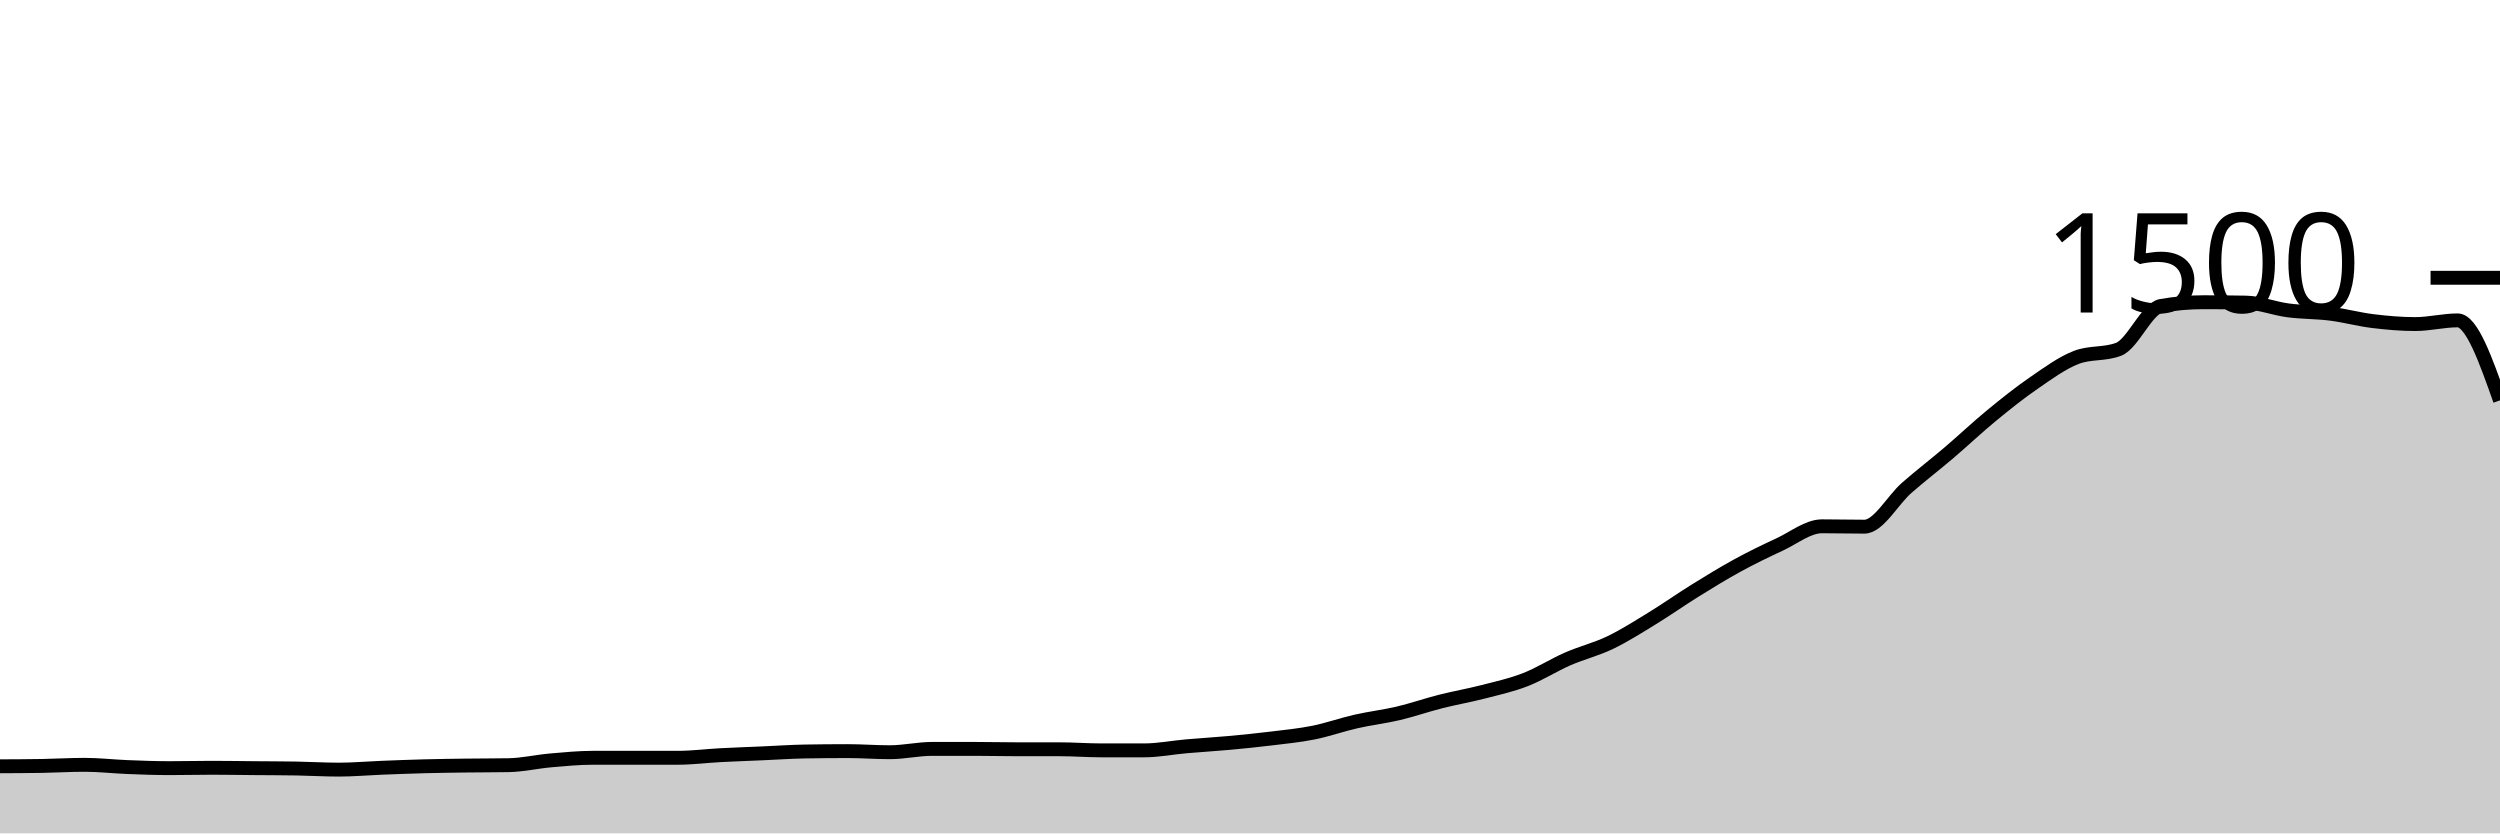
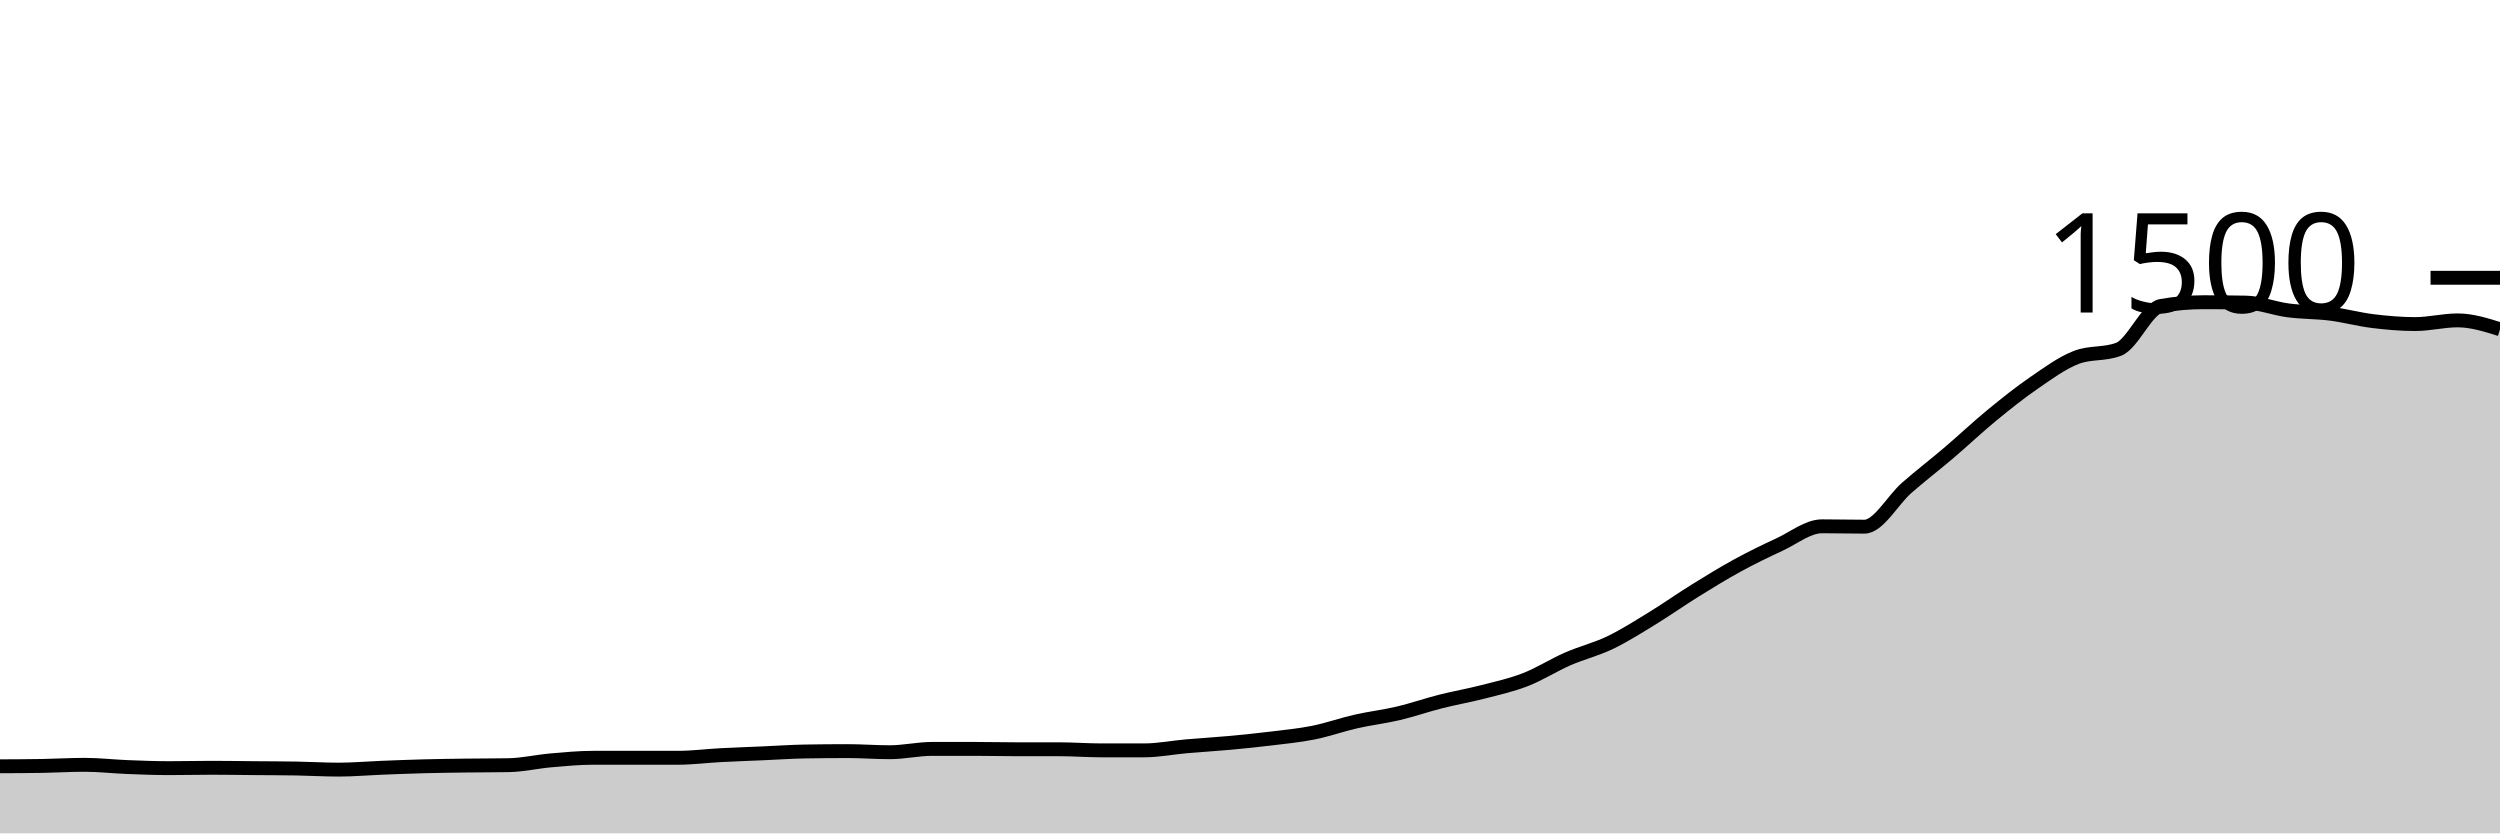
<svg xmlns="http://www.w3.org/2000/svg" viewBox="0 0 180 60">
  <g transform="translate(0,20)">
-     <path class="area" fill="rgba(0, 0, 0, 0.2)" d="M0,35.173C1.017,35.169,2.034,35.164,3.051,35.147C4.068,35.129,5.085,35.067,6.102,35.067C7.119,35.067,8.136,35.187,9.153,35.227C10.169,35.267,11.186,35.307,12.203,35.307C13.22,35.307,14.237,35.28,15.254,35.28C16.271,35.28,17.288,35.298,18.305,35.307C19.322,35.316,20.339,35.316,21.356,35.333C22.373,35.351,23.39,35.413,24.407,35.413C25.424,35.413,26.441,35.32,27.458,35.28C28.475,35.24,29.492,35.2,30.508,35.173C31.525,35.147,32.542,35.133,33.559,35.12C34.576,35.107,35.593,35.111,36.61,35.093C37.627,35.076,38.644,34.836,39.661,34.747C40.678,34.658,41.695,34.56,42.712,34.56C43.729,34.56,44.746,34.56,45.763,34.56C46.78,34.56,47.797,34.56,48.814,34.56C49.831,34.56,50.847,34.427,51.864,34.373C52.881,34.32,53.898,34.284,54.915,34.24C55.932,34.196,56.949,34.124,57.966,34.107C58.983,34.089,60,34.08,61.017,34.08C62.034,34.08,63.051,34.16,64.068,34.16C65.085,34.16,66.102,33.92,67.119,33.92C68.136,33.92,69.153,33.92,70.169,33.92C71.186,33.92,72.203,33.947,73.22,33.947C74.237,33.947,75.254,33.947,76.271,33.947C77.288,33.947,78.305,34.027,79.322,34.027C80.339,34.027,81.356,34.027,82.373,34.027C83.39,34.027,84.407,33.822,85.424,33.733C86.441,33.644,87.458,33.587,88.475,33.493C89.492,33.4,90.508,33.298,91.525,33.173C92.542,33.049,93.559,32.951,94.576,32.747C95.593,32.542,96.61,32.178,97.627,31.947C98.644,31.716,99.661,31.6,100.678,31.36C101.695,31.12,102.712,30.764,103.729,30.507C104.746,30.249,105.763,30.076,106.78,29.813C107.797,29.551,108.814,29.329,109.831,28.933C110.847,28.538,111.864,27.884,112.881,27.44C113.898,26.996,114.915,26.756,115.932,26.267C116.949,25.778,117.966,25.129,118.983,24.507C120,23.884,121.017,23.164,122.034,22.533C123.051,21.902,124.068,21.276,125.085,20.72C126.102,20.164,127.119,19.671,128.136,19.2C129.153,18.729,130.169,17.893,131.186,17.893C132.203,17.893,133.22,17.92,134.237,17.92C135.254,17.92,136.271,16.009,137.288,15.12C138.305,14.231,139.322,13.453,140.339,12.587C141.356,11.72,142.373,10.756,143.39,9.92C144.407,9.084,145.424,8.271,146.441,7.573C147.458,6.876,148.475,6.124,149.492,5.733C150.508,5.342,151.525,5.538,152.542,5.147C153.559,4.756,154.576,2.204,155.593,2.027C156.61,1.849,157.627,1.76,158.644,1.76C159.661,1.76,160.678,1.769,161.695,1.787C162.712,1.804,163.729,2.213,164.746,2.347C165.763,2.48,166.78,2.458,167.797,2.587C168.814,2.716,169.831,2.996,170.847,3.12C171.864,3.244,172.881,3.333,173.898,3.333C174.915,3.333,175.932,3.067,176.949,3.067C177.966,3.067,178.983,5.947,180,8.827L180,40C178.983,40,177.966,40,176.949,40C175.932,40,174.915,40,173.898,40C172.881,40,171.864,40,170.847,40C169.831,40,168.814,40,167.797,40C166.78,40,165.763,40,164.746,40C163.729,40,162.712,40,161.695,40C160.678,40,159.661,40,158.644,40C157.627,40,156.61,40,155.593,40C154.576,40,153.559,40,152.542,40C151.525,40,150.508,40,149.492,40C148.475,40,147.458,40,146.441,40C145.424,40,144.407,40,143.39,40C142.373,40,141.356,40,140.339,40C139.322,40,138.305,40,137.288,40C136.271,40,135.254,40,134.237,40C133.22,40,132.203,40,131.186,40C130.169,40,129.153,40,128.136,40C127.119,40,126.102,40,125.085,40C124.068,40,123.051,40,122.034,40C121.017,40,120,40,118.983,40C117.966,40,116.949,40,115.932,40C114.915,40,113.898,40,112.881,40C111.864,40,110.847,40,109.831,40C108.814,40,107.797,40,106.78,40C105.763,40,104.746,40,103.729,40C102.712,40,101.695,40,100.678,40C99.661,40,98.644,40,97.627,40C96.61,40,95.593,40,94.576,40C93.559,40,92.542,40,91.525,40C90.508,40,89.492,40,88.475,40C87.458,40,86.441,40,85.424,40C84.407,40,83.39,40,82.373,40C81.356,40,80.339,40,79.322,40C78.305,40,77.288,40,76.271,40C75.254,40,74.237,40,73.22,40C72.203,40,71.186,40,70.169,40C69.153,40,68.136,40,67.119,40C66.102,40,65.085,40,64.068,40C63.051,40,62.034,40,61.017,40C60,40,58.983,40,57.966,40C56.949,40,55.932,40,54.915,40C53.898,40,52.881,40,51.864,40C50.847,40,49.831,40,48.814,40C47.797,40,46.78,40,45.763,40C44.746,40,43.729,40,42.712,40C41.695,40,40.678,40,39.661,40C38.644,40,37.627,40,36.61,40C35.593,40,34.576,40,33.559,40C32.542,40,31.525,40,30.508,40C29.492,40,28.475,40,27.458,40C26.441,40,25.424,40,24.407,40C23.39,40,22.373,40,21.356,40C20.339,40,19.322,40,18.305,40C17.288,40,16.271,40,15.254,40C14.237,40,13.22,40,12.203,40C11.186,40,10.169,40,9.153,40C8.136,40,7.119,40,6.102,40C5.085,40,4.068,40,3.051,40C2.034,40,1.017,40,0,40Z" />
-     <path class="line" stroke="black" fill="none" d="M0,35.173C1.017,35.169,2.034,35.164,3.051,35.147C4.068,35.129,5.085,35.067,6.102,35.067C7.119,35.067,8.136,35.187,9.153,35.227C10.169,35.267,11.186,35.307,12.203,35.307C13.22,35.307,14.237,35.28,15.254,35.28C16.271,35.28,17.288,35.298,18.305,35.307C19.322,35.316,20.339,35.316,21.356,35.333C22.373,35.351,23.39,35.413,24.407,35.413C25.424,35.413,26.441,35.32,27.458,35.28C28.475,35.24,29.492,35.2,30.508,35.173C31.525,35.147,32.542,35.133,33.559,35.12C34.576,35.107,35.593,35.111,36.61,35.093C37.627,35.076,38.644,34.836,39.661,34.747C40.678,34.658,41.695,34.56,42.712,34.56C43.729,34.56,44.746,34.56,45.763,34.56C46.78,34.56,47.797,34.56,48.814,34.56C49.831,34.56,50.847,34.427,51.864,34.373C52.881,34.32,53.898,34.284,54.915,34.24C55.932,34.196,56.949,34.124,57.966,34.107C58.983,34.089,60,34.08,61.017,34.08C62.034,34.08,63.051,34.16,64.068,34.16C65.085,34.16,66.102,33.92,67.119,33.92C68.136,33.92,69.153,33.92,70.169,33.92C71.186,33.92,72.203,33.947,73.22,33.947C74.237,33.947,75.254,33.947,76.271,33.947C77.288,33.947,78.305,34.027,79.322,34.027C80.339,34.027,81.356,34.027,82.373,34.027C83.39,34.027,84.407,33.822,85.424,33.733C86.441,33.644,87.458,33.587,88.475,33.493C89.492,33.4,90.508,33.298,91.525,33.173C92.542,33.049,93.559,32.951,94.576,32.747C95.593,32.542,96.61,32.178,97.627,31.947C98.644,31.716,99.661,31.6,100.678,31.36C101.695,31.12,102.712,30.764,103.729,30.507C104.746,30.249,105.763,30.076,106.78,29.813C107.797,29.551,108.814,29.329,109.831,28.933C110.847,28.538,111.864,27.884,112.881,27.44C113.898,26.996,114.915,26.756,115.932,26.267C116.949,25.778,117.966,25.129,118.983,24.507C120,23.884,121.017,23.164,122.034,22.533C123.051,21.902,124.068,21.276,125.085,20.72C126.102,20.164,127.119,19.671,128.136,19.2C129.153,18.729,130.169,17.893,131.186,17.893C132.203,17.893,133.22,17.92,134.237,17.92C135.254,17.92,136.271,16.009,137.288,15.12C138.305,14.231,139.322,13.453,140.339,12.587C141.356,11.72,142.373,10.756,143.39,9.92C144.407,9.084,145.424,8.271,146.441,7.573C147.458,6.876,148.475,6.124,149.492,5.733C150.508,5.342,151.525,5.538,152.542,5.147C153.559,4.756,154.576,2.204,155.593,2.027C156.61,1.849,157.627,1.76,158.644,1.76C159.661,1.76,160.678,1.769,161.695,1.787C162.712,1.804,163.729,2.213,164.746,2.347C165.763,2.48,166.78,2.458,167.797,2.587C168.814,2.716,169.831,2.996,170.847,3.12C171.864,3.244,172.881,3.333,173.898,3.333C174.915,3.333,175.932,3.067,176.949,3.067C177.966,3.067,178.983,5.947,180,8.827" />
+     <path class="area" fill="rgba(0, 0, 0, 0.2)" d="M0,35.173C1.017,35.169,2.034,35.164,3.051,35.147C4.068,35.129,5.085,35.067,6.102,35.067C7.119,35.067,8.136,35.187,9.153,35.227C10.169,35.267,11.186,35.307,12.203,35.307C13.22,35.307,14.237,35.28,15.254,35.28C16.271,35.28,17.288,35.298,18.305,35.307C19.322,35.316,20.339,35.316,21.356,35.333C22.373,35.351,23.39,35.413,24.407,35.413C25.424,35.413,26.441,35.32,27.458,35.28C28.475,35.24,29.492,35.2,30.508,35.173C31.525,35.147,32.542,35.133,33.559,35.12C34.576,35.107,35.593,35.111,36.61,35.093C37.627,35.076,38.644,34.836,39.661,34.747C40.678,34.658,41.695,34.56,42.712,34.56C43.729,34.56,44.746,34.56,45.763,34.56C46.78,34.56,47.797,34.56,48.814,34.56C49.831,34.56,50.847,34.427,51.864,34.373C52.881,34.32,53.898,34.284,54.915,34.24C55.932,34.196,56.949,34.124,57.966,34.107C58.983,34.089,60,34.08,61.017,34.08C62.034,34.08,63.051,34.16,64.068,34.16C65.085,34.16,66.102,33.92,67.119,33.92C68.136,33.92,69.153,33.92,70.169,33.92C71.186,33.92,72.203,33.947,73.22,33.947C74.237,33.947,75.254,33.947,76.271,33.947C77.288,33.947,78.305,34.027,79.322,34.027C80.339,34.027,81.356,34.027,82.373,34.027C83.39,34.027,84.407,33.822,85.424,33.733C86.441,33.644,87.458,33.587,88.475,33.493C89.492,33.4,90.508,33.298,91.525,33.173C92.542,33.049,93.559,32.951,94.576,32.747C95.593,32.542,96.61,32.178,97.627,31.947C98.644,31.716,99.661,31.6,100.678,31.36C101.695,31.12,102.712,30.764,103.729,30.507C104.746,30.249,105.763,30.076,106.78,29.813C107.797,29.551,108.814,29.329,109.831,28.933C110.847,28.538,111.864,27.884,112.881,27.44C113.898,26.996,114.915,26.756,115.932,26.267C116.949,25.778,117.966,25.129,118.983,24.507C120,23.884,121.017,23.164,122.034,22.533C123.051,21.902,124.068,21.276,125.085,20.72C126.102,20.164,127.119,19.671,128.136,19.2C129.153,18.729,130.169,17.893,131.186,17.893C132.203,17.893,133.22,17.92,134.237,17.92C135.254,17.92,136.271,16.009,137.288,15.12C138.305,14.231,139.322,13.453,140.339,12.587C141.356,11.72,142.373,10.756,143.39,9.92C144.407,9.084,145.424,8.271,146.441,7.573C147.458,6.876,148.475,6.124,149.492,5.733C150.508,5.342,151.525,5.538,152.542,5.147C153.559,4.756,154.576,2.204,155.593,2.027C156.61,1.849,157.627,1.76,158.644,1.76C159.661,1.76,160.678,1.769,161.695,1.787C162.712,1.804,163.729,2.213,164.746,2.347C165.763,2.48,166.78,2.458,167.797,2.587C168.814,2.716,169.831,2.996,170.847,3.12C171.864,3.244,172.881,3.333,173.898,3.333C174.915,3.333,175.932,3.067,176.949,3.067C177.966,3.067,178.983,3.387,180,3.707L180,40C178.983,40,177.966,40,176.949,40C175.932,40,174.915,40,173.898,40C172.881,40,171.864,40,170.847,40C169.831,40,168.814,40,167.797,40C166.78,40,165.763,40,164.746,40C163.729,40,162.712,40,161.695,40C160.678,40,159.661,40,158.644,40C157.627,40,156.61,40,155.593,40C154.576,40,153.559,40,152.542,40C151.525,40,150.508,40,149.492,40C148.475,40,147.458,40,146.441,40C145.424,40,144.407,40,143.39,40C142.373,40,141.356,40,140.339,40C139.322,40,138.305,40,137.288,40C136.271,40,135.254,40,134.237,40C133.22,40,132.203,40,131.186,40C130.169,40,129.153,40,128.136,40C127.119,40,126.102,40,125.085,40C124.068,40,123.051,40,122.034,40C121.017,40,120,40,118.983,40C117.966,40,116.949,40,115.932,40C114.915,40,113.898,40,112.881,40C111.864,40,110.847,40,109.831,40C108.814,40,107.797,40,106.78,40C105.763,40,104.746,40,103.729,40C102.712,40,101.695,40,100.678,40C99.661,40,98.644,40,97.627,40C96.61,40,95.593,40,94.576,40C93.559,40,92.542,40,91.525,40C90.508,40,89.492,40,88.475,40C87.458,40,86.441,40,85.424,40C84.407,40,83.39,40,82.373,40C81.356,40,80.339,40,79.322,40C78.305,40,77.288,40,76.271,40C75.254,40,74.237,40,73.22,40C72.203,40,71.186,40,70.169,40C69.153,40,68.136,40,67.119,40C66.102,40,65.085,40,64.068,40C63.051,40,62.034,40,61.017,40C60,40,58.983,40,57.966,40C56.949,40,55.932,40,54.915,40C53.898,40,52.881,40,51.864,40C50.847,40,49.831,40,48.814,40C47.797,40,46.78,40,45.763,40C44.746,40,43.729,40,42.712,40C41.695,40,40.678,40,39.661,40C38.644,40,37.627,40,36.61,40C35.593,40,34.576,40,33.559,40C32.542,40,31.525,40,30.508,40C29.492,40,28.475,40,27.458,40C26.441,40,25.424,40,24.407,40C23.39,40,22.373,40,21.356,40C20.339,40,19.322,40,18.305,40C17.288,40,16.271,40,15.254,40C14.237,40,13.22,40,12.203,40C11.186,40,10.169,40,9.153,40C8.136,40,7.119,40,6.102,40C5.085,40,4.068,40,3.051,40C2.034,40,1.017,40,0,40Z" />
+     <path class="line" stroke="black" fill="none" d="M0,35.173C1.017,35.169,2.034,35.164,3.051,35.147C4.068,35.129,5.085,35.067,6.102,35.067C7.119,35.067,8.136,35.187,9.153,35.227C10.169,35.267,11.186,35.307,12.203,35.307C13.22,35.307,14.237,35.28,15.254,35.28C16.271,35.28,17.288,35.298,18.305,35.307C19.322,35.316,20.339,35.316,21.356,35.333C22.373,35.351,23.39,35.413,24.407,35.413C25.424,35.413,26.441,35.32,27.458,35.28C28.475,35.24,29.492,35.2,30.508,35.173C31.525,35.147,32.542,35.133,33.559,35.12C34.576,35.107,35.593,35.111,36.61,35.093C37.627,35.076,38.644,34.836,39.661,34.747C40.678,34.658,41.695,34.56,42.712,34.56C43.729,34.56,44.746,34.56,45.763,34.56C46.78,34.56,47.797,34.56,48.814,34.56C49.831,34.56,50.847,34.427,51.864,34.373C52.881,34.32,53.898,34.284,54.915,34.24C55.932,34.196,56.949,34.124,57.966,34.107C58.983,34.089,60,34.08,61.017,34.08C62.034,34.08,63.051,34.16,64.068,34.16C65.085,34.16,66.102,33.92,67.119,33.92C68.136,33.92,69.153,33.92,70.169,33.92C71.186,33.92,72.203,33.947,73.22,33.947C74.237,33.947,75.254,33.947,76.271,33.947C77.288,33.947,78.305,34.027,79.322,34.027C80.339,34.027,81.356,34.027,82.373,34.027C83.39,34.027,84.407,33.822,85.424,33.733C86.441,33.644,87.458,33.587,88.475,33.493C89.492,33.4,90.508,33.298,91.525,33.173C92.542,33.049,93.559,32.951,94.576,32.747C95.593,32.542,96.61,32.178,97.627,31.947C98.644,31.716,99.661,31.6,100.678,31.36C101.695,31.12,102.712,30.764,103.729,30.507C104.746,30.249,105.763,30.076,106.78,29.813C107.797,29.551,108.814,29.329,109.831,28.933C110.847,28.538,111.864,27.884,112.881,27.44C113.898,26.996,114.915,26.756,115.932,26.267C116.949,25.778,117.966,25.129,118.983,24.507C120,23.884,121.017,23.164,122.034,22.533C123.051,21.902,124.068,21.276,125.085,20.72C126.102,20.164,127.119,19.671,128.136,19.2C129.153,18.729,130.169,17.893,131.186,17.893C132.203,17.893,133.22,17.92,134.237,17.92C135.254,17.92,136.271,16.009,137.288,15.12C138.305,14.231,139.322,13.453,140.339,12.587C141.356,11.72,142.373,10.756,143.39,9.92C144.407,9.084,145.424,8.271,146.441,7.573C147.458,6.876,148.475,6.124,149.492,5.733C150.508,5.342,151.525,5.538,152.542,5.147C153.559,4.756,154.576,2.204,155.593,2.027C156.61,1.849,157.627,1.76,158.644,1.76C159.661,1.76,160.678,1.769,161.695,1.787C162.712,1.804,163.729,2.213,164.746,2.347C165.763,2.48,166.78,2.458,167.797,2.587C168.814,2.716,169.831,2.996,170.847,3.12C171.864,3.244,172.881,3.333,173.898,3.333C174.915,3.333,175.932,3.067,176.949,3.067C177.966,3.067,178.983,3.387,180,3.707" />
    <path class="axis-ceiling" stroke-width="1" stroke="black" fill="none" d="M175,0L180,0" />
    <text class="axis-ceiling-label" font-family="sans-serif" text-anchor="end" font-size="10px" x="170" y="2.5">1500</text>
  </g>
</svg>
